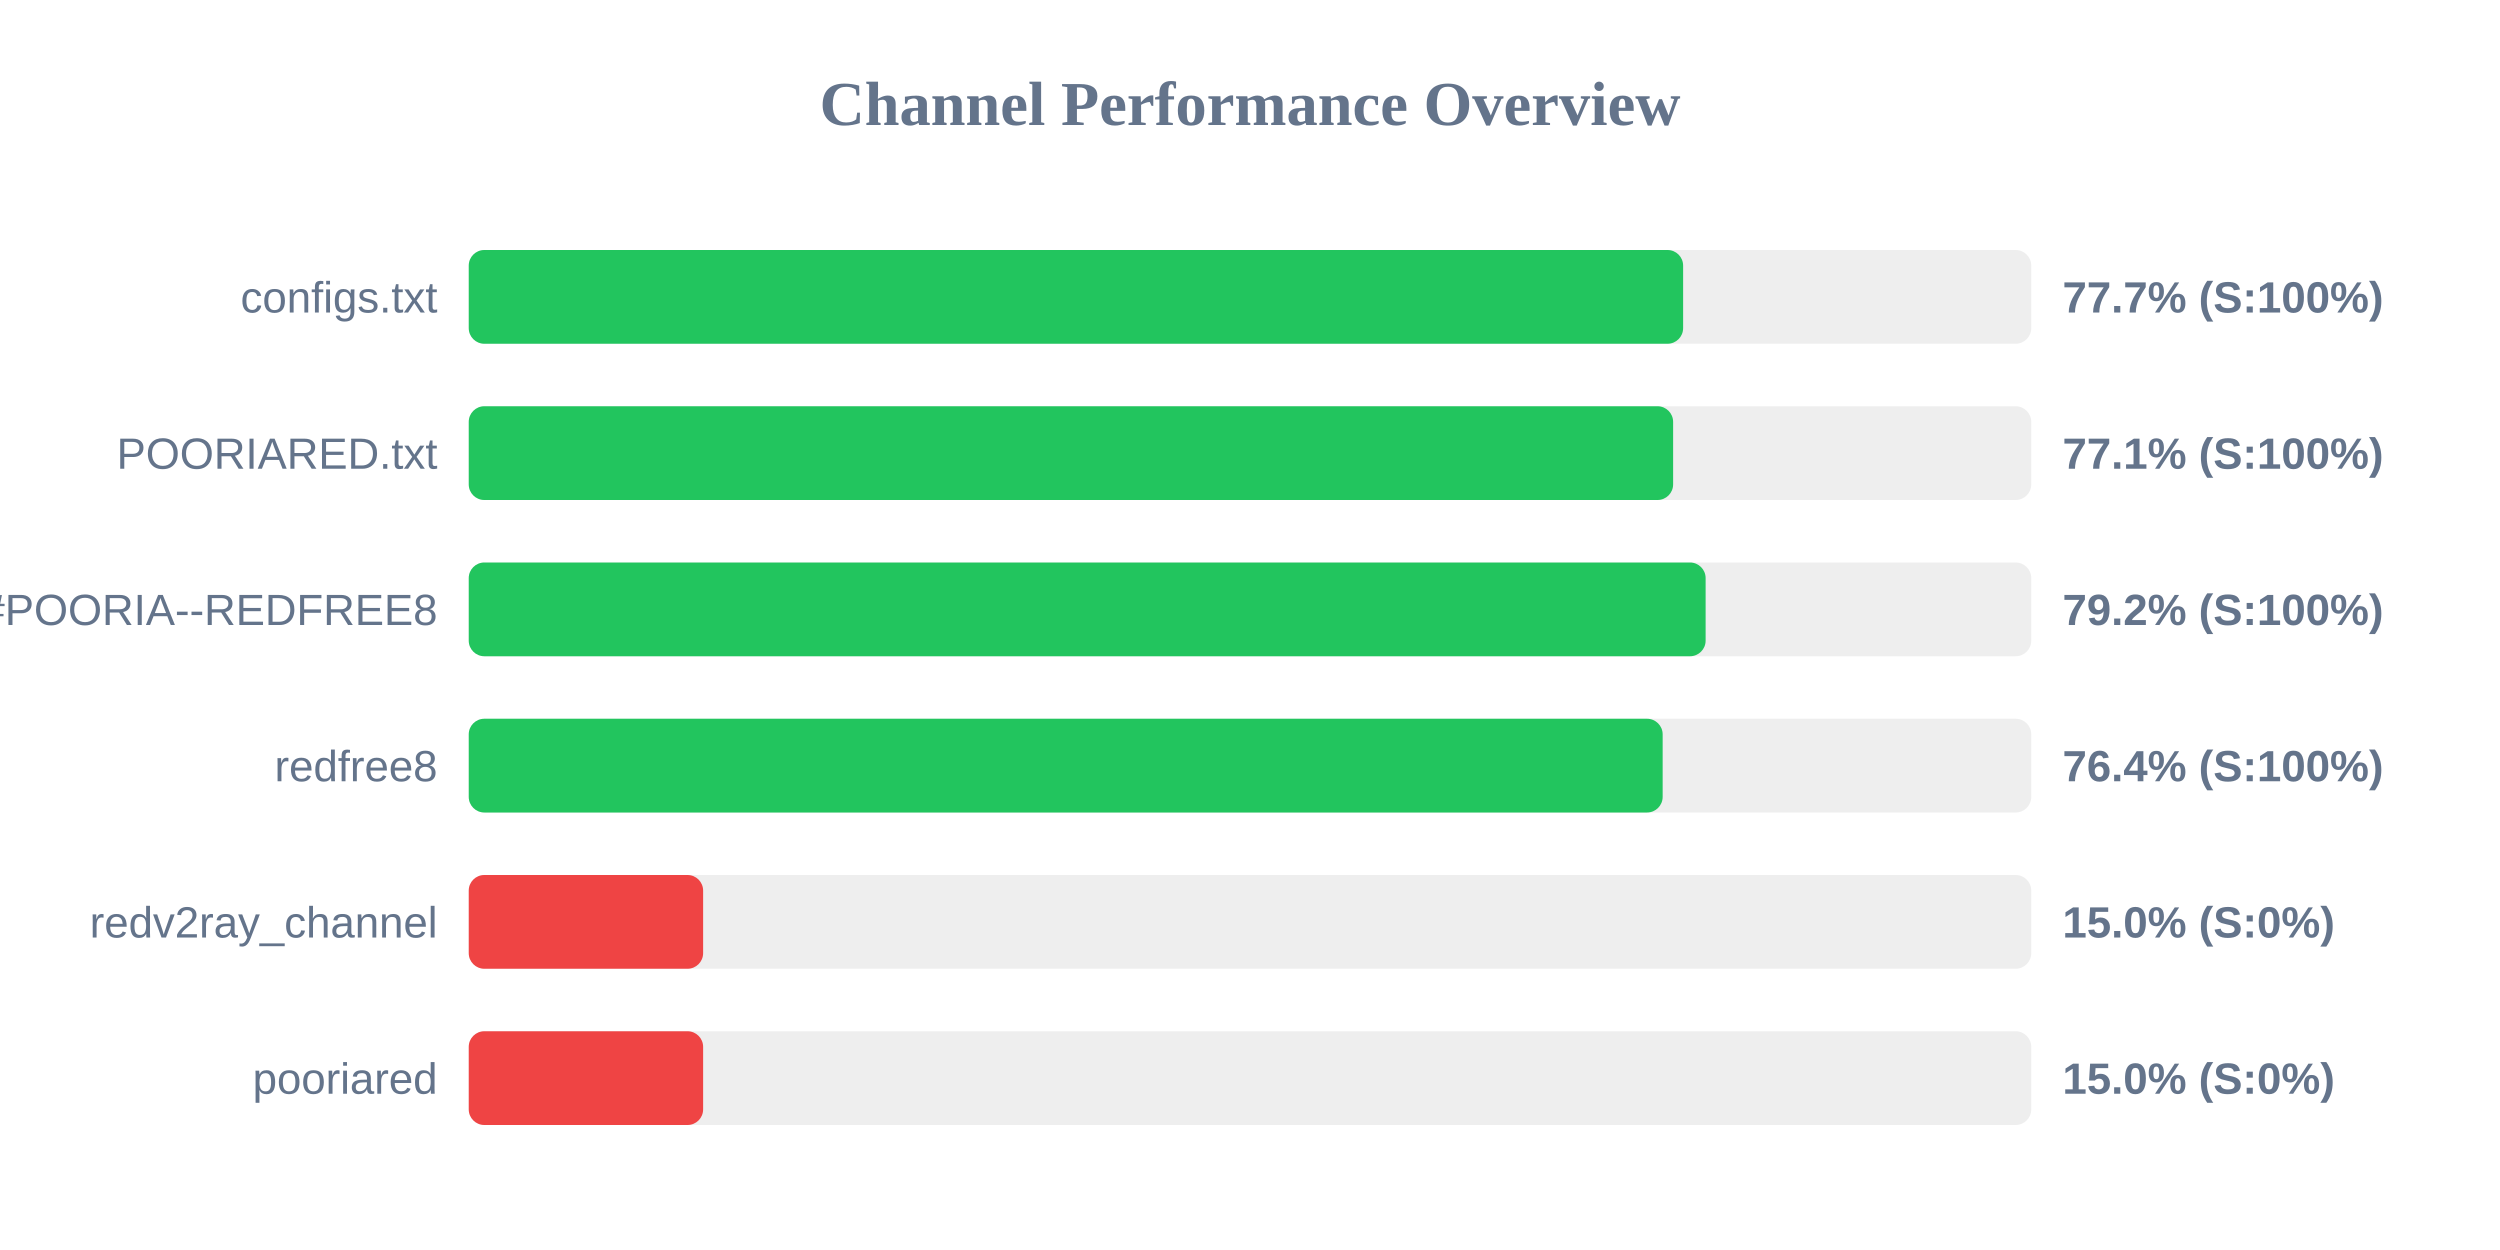
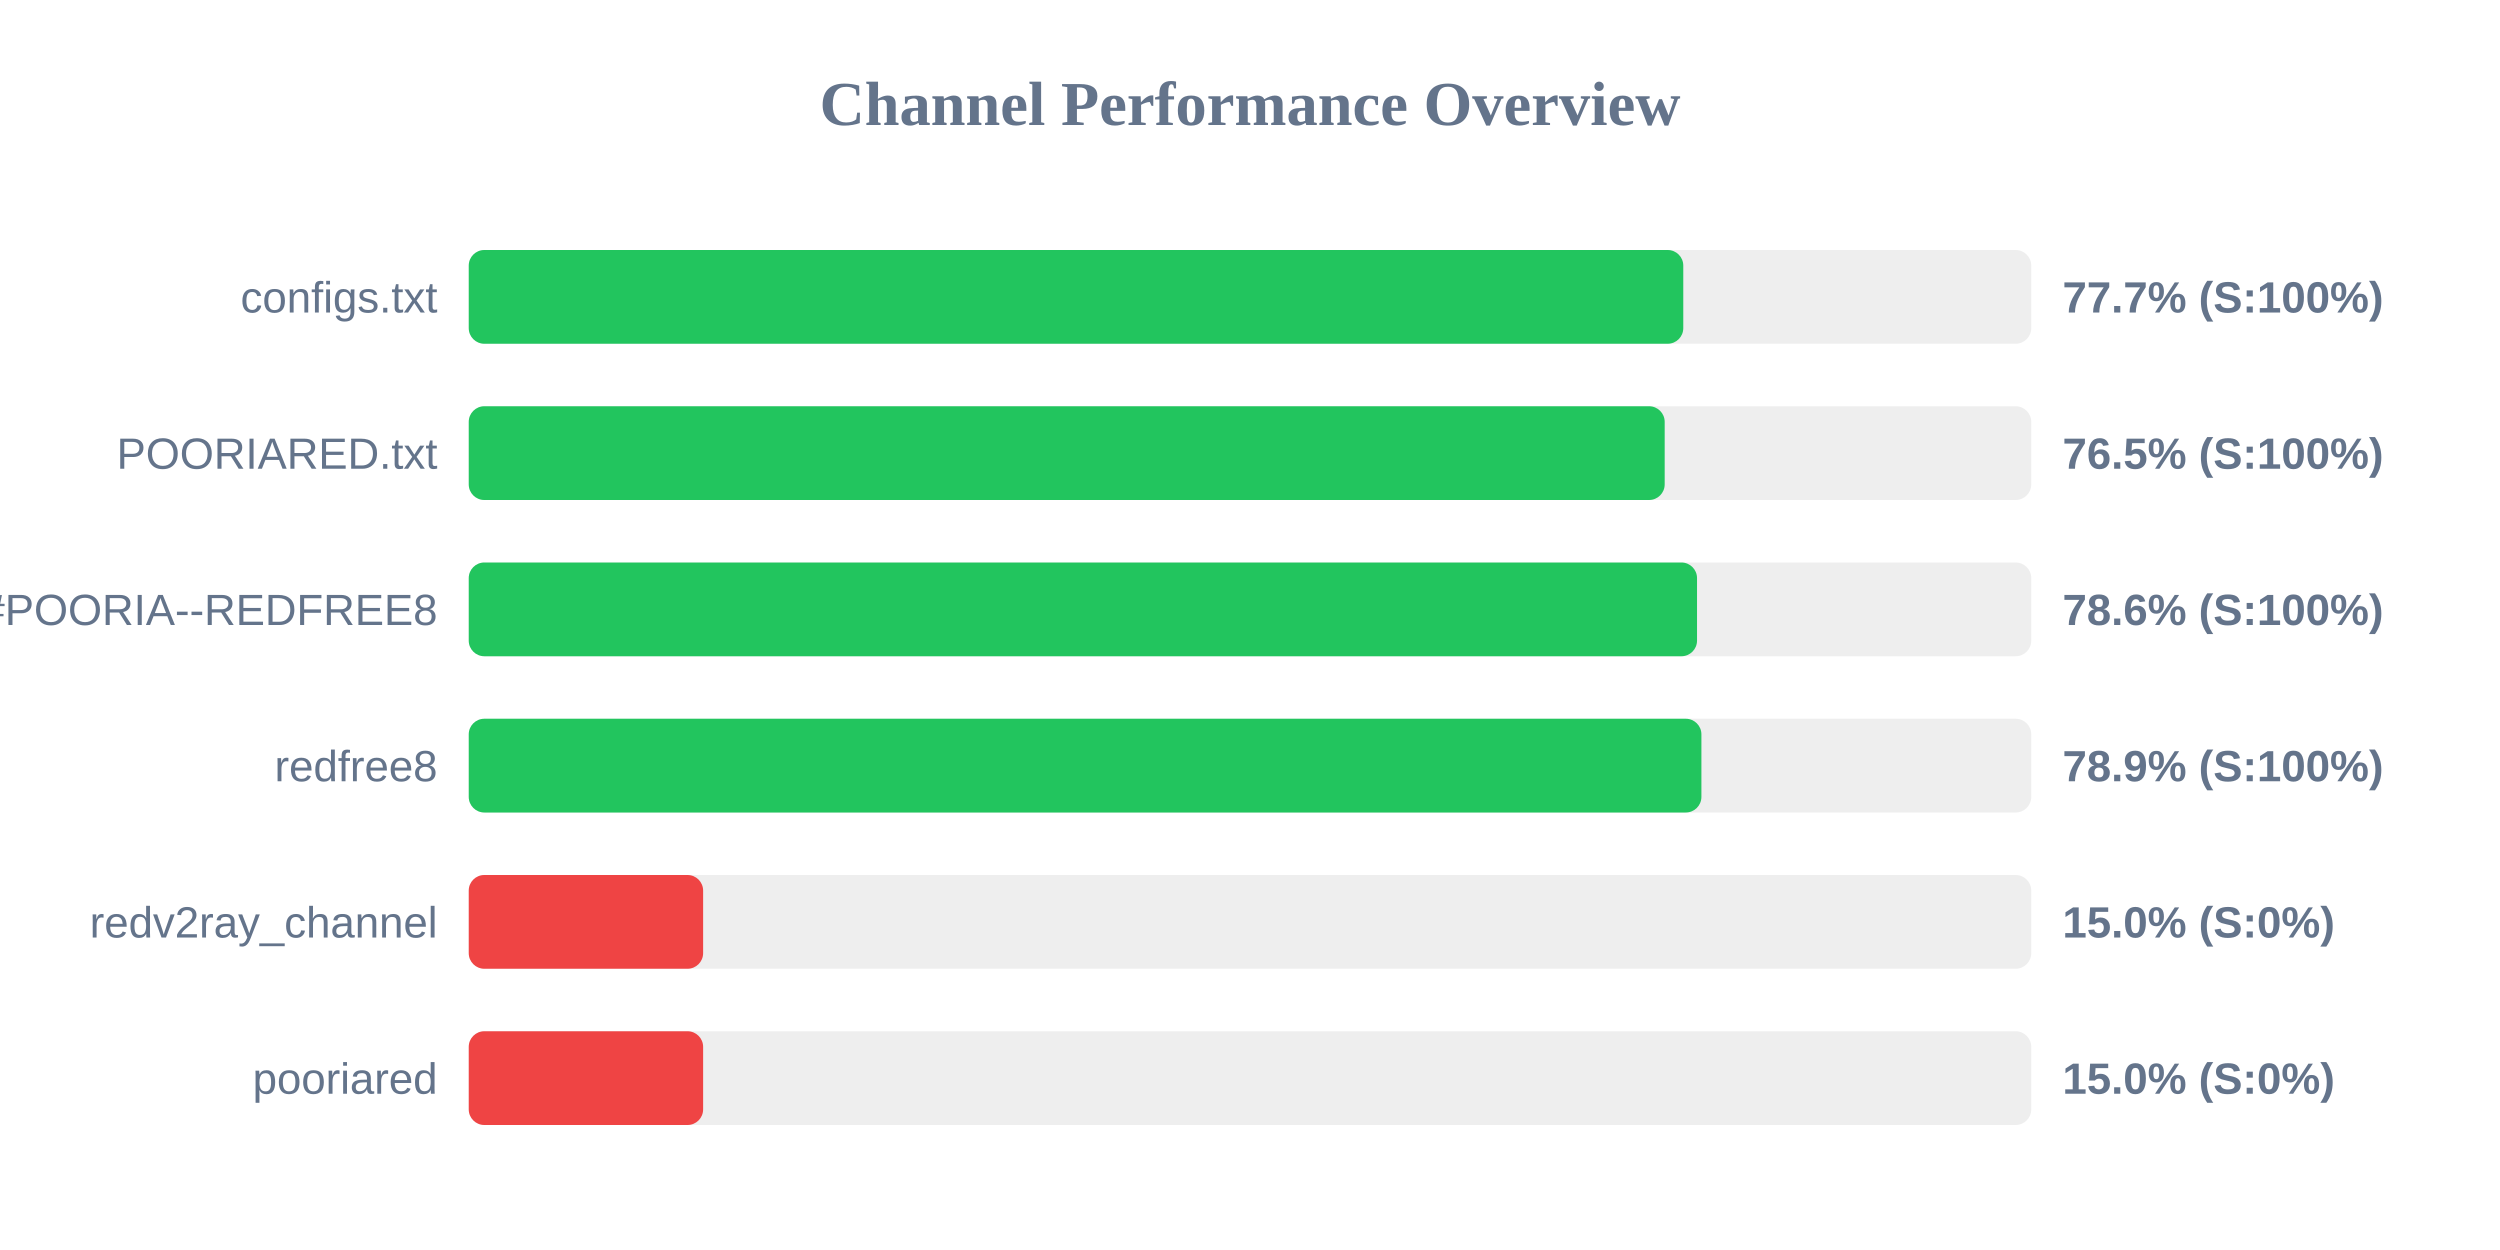
<svg xmlns="http://www.w3.org/2000/svg" width="800" height="400" version="1.1">
  <style>
        .row { font: 14px Arial; fill: #64748b; }
        .score { font: bold 14px Arial; fill: #64748b; }
    </style>
  <text x="400" y="40" text-anchor="middle" font-size="20px" font-weight="bold" fill="#64748b">Channel Performance Overview</text>
  <rect x="150" y="80" width="500" height="30" fill="#eee" rx="5" />
-   <rect x="150" y="80" width="388.6" height="30" fill="#22c55e" rx="5" />
+   <rect x="150" y="80" width="388.65" height="30" fill="#22c55e" rx="5" />
  <text x="140" y="100" text-anchor="end" class="row">configs.txt</text>
  <text x="660" y="100" text-anchor="start" class="score">77.7% (S:100%)</text>
  <rect x="150" y="130" width="500" height="30" fill="#eee" rx="5" />
-   <rect x="150" y="130" width="385.4" height="30" fill="#22c55e" rx="5" />
+   <rect x="150" y="130" width="382.7" height="30" fill="#22c55e" rx="5" />
  <text x="140" y="150" text-anchor="end" class="row">POORIARED.txt</text>
-   <text x="660" y="150" text-anchor="start" class="score">77.1% (S:100%)</text>
+   <text x="660" y="150" text-anchor="start" class="score">76.5% (S:100%)</text>
  <rect x="150" y="180" width="500" height="30" fill="#eee" rx="5" />
-   <rect x="150" y="180" width="395.8" height="30" fill="#22c55e" rx="5" />
+   <rect x="150" y="180" width="393.05" height="30" fill="#22c55e" rx="5" />
  <text x="140" y="200" text-anchor="end" class="row">POORIA--REDFREE8.txt#POORIA--REDFREE8</text>
-   <text x="660" y="200" text-anchor="start" class="score">79.2% (S:100%)</text>
+   <text x="660" y="200" text-anchor="start" class="score">78.6% (S:100%)</text>
  <rect x="150" y="230" width="500" height="30" fill="#eee" rx="5" />
-   <rect x="150" y="230" width="382.05" height="30" fill="#22c55e" rx="5" />
+   <rect x="150" y="230" width="394.45" height="30" fill="#22c55e" rx="5" />
  <text x="140" y="250" text-anchor="end" class="row">redfree8</text>
-   <text x="660" y="250" text-anchor="start" class="score">76.4% (S:100%)</text>
+   <text x="660" y="250" text-anchor="start" class="score">78.9% (S:100%)</text>
  <rect x="150" y="280" width="500" height="30" fill="#eee" rx="5" />
  <rect x="150" y="280" width="75.0" height="30" fill="#ef4444" rx="5" />
  <text x="140" y="300" text-anchor="end" class="row">redv2ray_channel</text>
  <text x="660" y="300" text-anchor="start" class="score">15.0% (S:0%)</text>
  <rect x="150" y="330" width="500" height="30" fill="#eee" rx="5" />
  <rect x="150" y="330" width="75.0" height="30" fill="#ef4444" rx="5" />
  <text x="140" y="350" text-anchor="end" class="row">pooriared</text>
  <text x="660" y="350" text-anchor="start" class="score">15.0% (S:0%)</text>
</svg>
